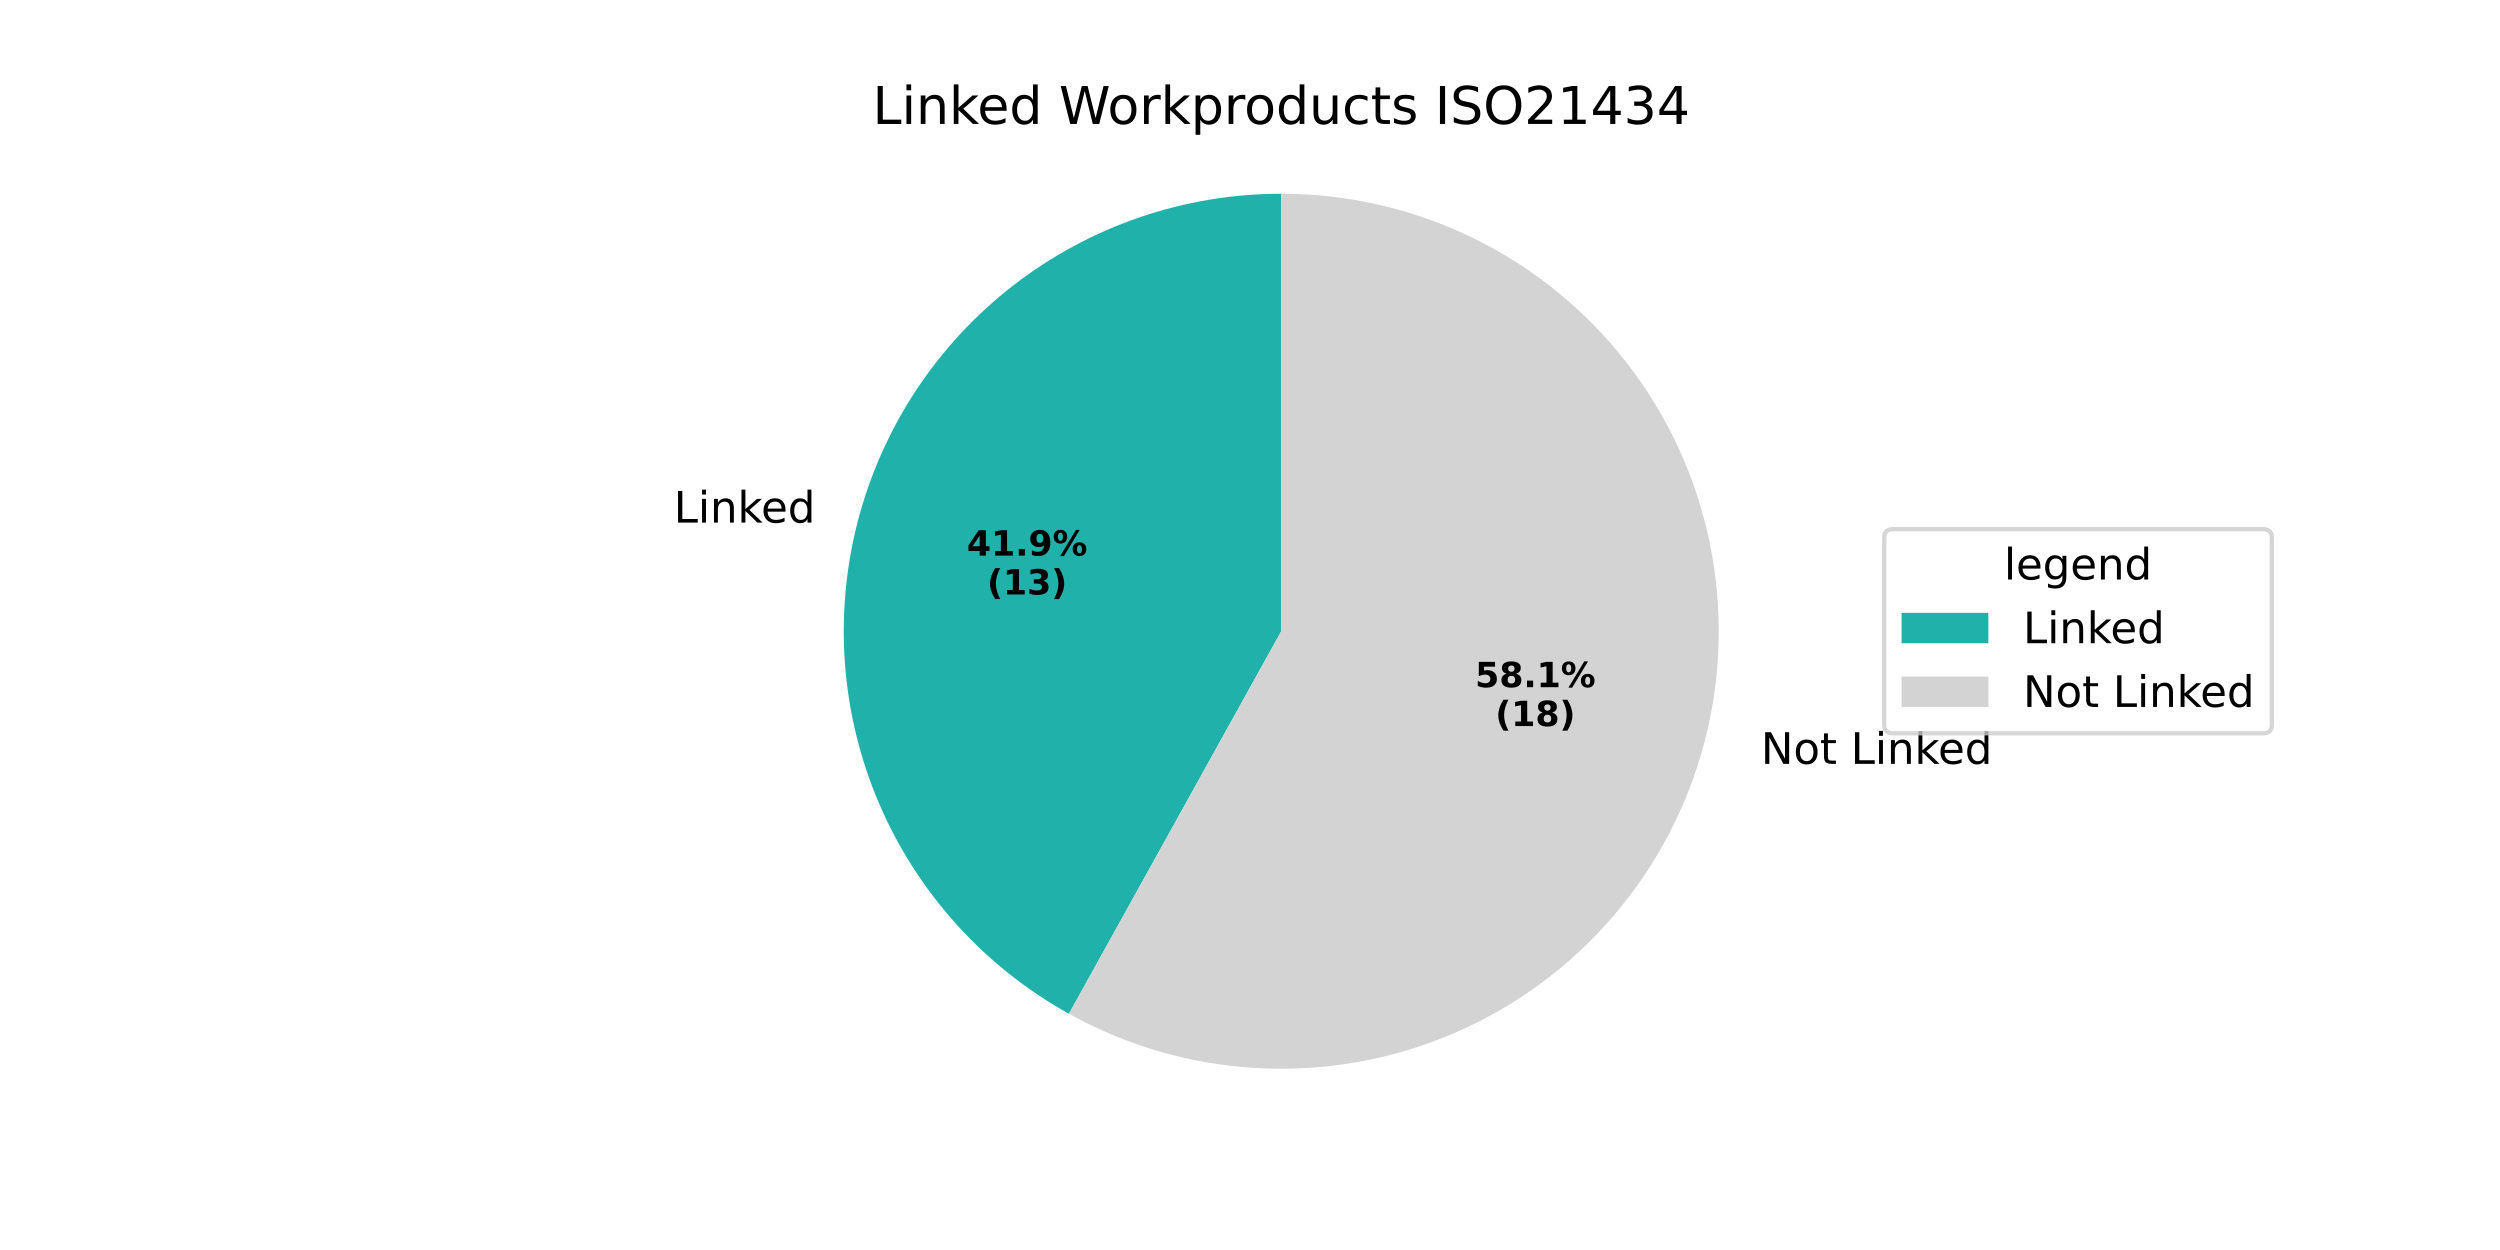
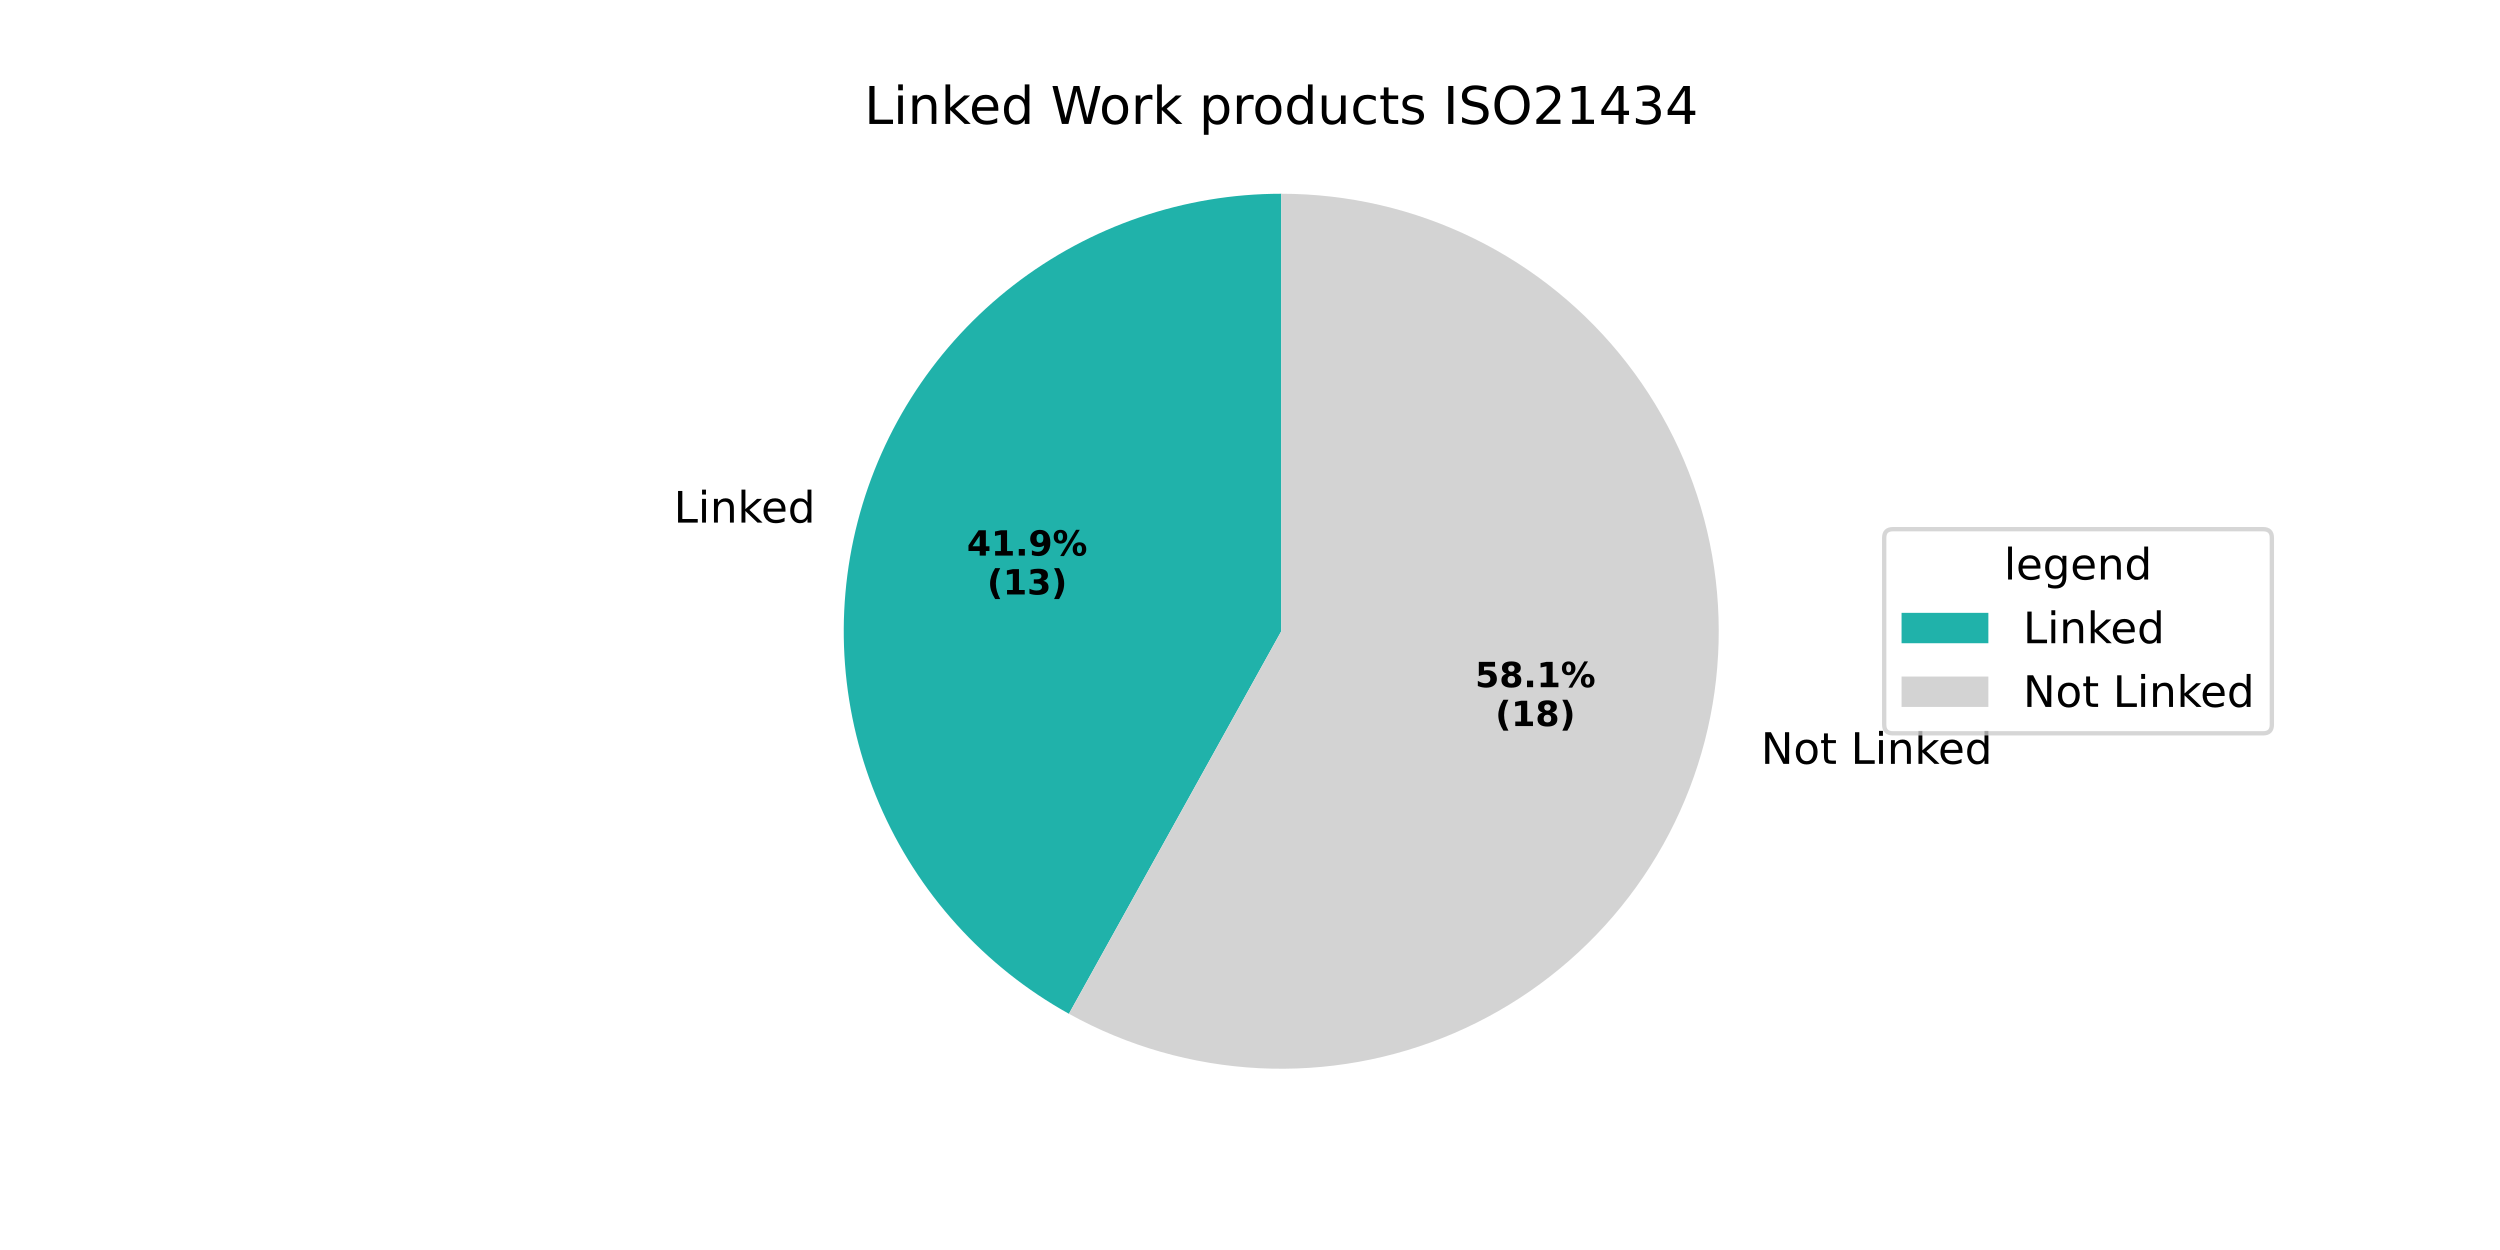
<svg xmlns="http://www.w3.org/2000/svg" xmlns:xlink="http://www.w3.org/1999/xlink" width="576pt" height="288pt" viewBox="0 0 576 288" version="1.1">
  <defs>
    <style type="text/css">*{stroke-linejoin: round; stroke-linecap: butt}</style>
  </defs>
  <g id="figure_1">
    <g id="patch_1">
      <path d="M 0 288  L 576 288  L 576 0  L 0 0  z " style="fill: #ffffff" />
    </g>
    <g id="axes_1">
      <g id="patch_2">
        <path d="M 295.2 44.64  C 272.869 44.64 251.158 52.061 233.499 65.73  C 215.84 79.399 203.215 98.556 197.617 120.174  C 192.02 141.792 193.762 164.67 202.569 185.191  C 211.375 205.712 226.756 222.737 246.281 233.574  L 295.2 145.44  z " style="fill: #20b2aa" />
      </g>
      <g id="patch_3">
        <path d="M 246.281 233.574  C 259.736 241.042 274.725 245.331 290.094 246.111  C 305.463 246.89 320.809 244.14 334.951 238.071  C 349.092 232.002 361.659 222.775 371.682 211.098  C 381.706 199.422 388.925 185.603 392.782 170.706  C 396.639 155.808 397.034 140.223 393.936 125.149  C 390.838 110.075 384.33 95.909 374.91 83.74  C 365.49 71.571 353.408 61.719 339.591 54.941  C 325.775 48.164 310.589 44.64 295.2 44.64  L 295.2 145.44  z " style="fill: #d3d3d3" />
      </g>
      <g id="matplotlib.axis_1" />
      <g id="matplotlib.axis_2" />
      <g id="text_1">
        <g transform="translate(155.242 120.407) scale(0.1 -0.1)">
          <defs>
            <path id="DejaVuSans-4c" d="M 628 4666  L 1259 4666  L 1259 531  L 3531 531  L 3531 0  L 628 0  L 628 4666  z " transform="scale(0.015625)" />
            <path id="DejaVuSans-69" d="M 603 3500  L 1178 3500  L 1178 0  L 603 0  L 603 3500  z M 603 4863  L 1178 4863  L 1178 4134  L 603 4134  L 603 4863  z " transform="scale(0.015625)" />
            <path id="DejaVuSans-6e" d="M 3513 2113  L 3513 0  L 2938 0  L 2938 2094  Q 2938 2591 2744 2837  Q 2550 3084 2163 3084  Q 1697 3084 1428 2787  Q 1159 2491 1159 1978  L 1159 0  L 581 0  L 581 3500  L 1159 3500  L 1159 2956  Q 1366 3272 1645 3428  Q 1925 3584 2291 3584  Q 2894 3584 3203 3211  Q 3513 2838 3513 2113  z " transform="scale(0.015625)" />
            <path id="DejaVuSans-6b" d="M 581 4863  L 1159 4863  L 1159 1991  L 2875 3500  L 3609 3500  L 1753 1863  L 3688 0  L 2938 0  L 1159 1709  L 1159 0  L 581 0  L 581 4863  z " transform="scale(0.015625)" />
            <path id="DejaVuSans-65" d="M 3597 1894  L 3597 1613  L 953 1613  Q 991 1019 1311 708  Q 1631 397 2203 397  Q 2534 397 2845 478  Q 3156 559 3463 722  L 3463 178  Q 3153 47 2828 -22  Q 2503 -91 2169 -91  Q 1331 -91 842 396  Q 353 884 353 1716  Q 353 2575 817 3079  Q 1281 3584 2069 3584  Q 2775 3584 3186 3129  Q 3597 2675 3597 1894  z M 3022 2063  Q 3016 2534 2758 2815  Q 2500 3097 2075 3097  Q 1594 3097 1305 2825  Q 1016 2553 972 2059  L 3022 2063  z " transform="scale(0.015625)" />
            <path id="DejaVuSans-64" d="M 2906 2969  L 2906 4863  L 3481 4863  L 3481 0  L 2906 0  L 2906 525  Q 2725 213 2448 61  Q 2172 -91 1784 -91  Q 1150 -91 751 415  Q 353 922 353 1747  Q 353 2572 751 3078  Q 1150 3584 1784 3584  Q 2172 3584 2448 3432  Q 2725 3281 2906 2969  z M 947 1747  Q 947 1113 1208 752  Q 1469 391 1925 391  Q 2381 391 2643 752  Q 2906 1113 2906 1747  Q 2906 2381 2643 2742  Q 2381 3103 1925 3103  Q 1469 3103 1208 2742  Q 947 2381 947 1747  z " transform="scale(0.015625)" />
          </defs>
          <use xlink:href="#DejaVuSans-4c" />
          <use xlink:href="#DejaVuSans-69" transform="translate(55.71289 0)" />
          <use xlink:href="#DejaVuSans-6e" transform="translate(83.49609 0)" />
          <use xlink:href="#DejaVuSans-6b" transform="translate(146.875 0)" />
          <use xlink:href="#DejaVuSans-65" transform="translate(201.1602 0)" />
          <use xlink:href="#DejaVuSans-64" transform="translate(262.6836 0)" />
        </g>
      </g>
      <g id="text_2">
        <g transform="translate(222.7734 128.0089) scale(0.08 -0.08)">
          <defs>
            <path id="DejaVuSans-Bold-34" d="M 2356 3675  L 1038 1722  L 2356 1722  L 2356 3675  z M 2156 4666  L 3494 4666  L 3494 1722  L 4159 1722  L 4159 850  L 3494 850  L 3494 0  L 2356 0  L 2356 850  L 288 850  L 288 1881  L 2156 4666  z " transform="scale(0.015625)" />
            <path id="DejaVuSans-Bold-31" d="M 750 831  L 1813 831  L 1813 3847  L 722 3622  L 722 4441  L 1806 4666  L 2950 4666  L 2950 831  L 4013 831  L 4013 0  L 750 0  L 750 831  z " transform="scale(0.015625)" />
            <path id="DejaVuSans-Bold-2e" d="M 653 1209  L 1778 1209  L 1778 0  L 653 0  L 653 1209  z " transform="scale(0.015625)" />
            <path id="DejaVuSans-Bold-39" d="M 641 103  L 641 966  Q 928 831 1190 764  Q 1453 697 1709 697  Q 2247 697 2547 995  Q 2847 1294 2900 1881  Q 2688 1725 2447 1647  Q 2206 1569 1925 1569  Q 1209 1569 770 1986  Q 331 2403 331 3084  Q 331 3838 820 4291  Q 1309 4744 2131 4744  Q 3044 4744 3544 4128  Q 4044 3513 4044 2388  Q 4044 1231 3459 570  Q 2875 -91 1856 -91  Q 1528 -91 1228 -42  Q 928 6 641 103  z M 2125 2350  Q 2441 2350 2600 2554  Q 2759 2759 2759 3169  Q 2759 3575 2600 3781  Q 2441 3988 2125 3988  Q 1809 3988 1650 3781  Q 1491 3575 1491 3169  Q 1491 2759 1650 2554  Q 1809 2350 2125 2350  z " transform="scale(0.015625)" />
            <path id="DejaVuSans-Bold-25" d="M 4959 1925  Q 4738 1925 4616 1733  Q 4494 1541 4494 1184  Q 4494 825 4614 633  Q 4734 441 4959 441  Q 5184 441 5303 633  Q 5422 825 5422 1184  Q 5422 1541 5301 1733  Q 5181 1925 4959 1925  z M 4959 2450  Q 5541 2450 5875 2112  Q 6209 1775 6209 1184  Q 6209 594 5875 251  Q 5541 -91 4959 -91  Q 4378 -91 4042 251  Q 3706 594 3706 1184  Q 3706 1772 4042 2111  Q 4378 2450 4959 2450  z M 2094 -91  L 1403 -91  L 4319 4750  L 5013 4750  L 2094 -91  z M 1453 4750  Q 2034 4750 2367 4411  Q 2700 4072 2700 3481  Q 2700 2891 2367 2550  Q 2034 2209 1453 2209  Q 872 2209 539 2550  Q 206 2891 206 3481  Q 206 4072 539 4411  Q 872 4750 1453 4750  z M 1453 4225  Q 1228 4225 1106 4031  Q 984 3838 984 3481  Q 984 3122 1106 2926  Q 1228 2731 1453 2731  Q 1678 2731 1798 2926  Q 1919 3122 1919 3481  Q 1919 3838 1797 4031  Q 1675 4225 1453 4225  z " transform="scale(0.015625)" />
          </defs>
          <use xlink:href="#DejaVuSans-Bold-34" />
          <use xlink:href="#DejaVuSans-Bold-31" transform="translate(69.58008 0)" />
          <use xlink:href="#DejaVuSans-Bold-2e" transform="translate(139.1602 0)" />
          <use xlink:href="#DejaVuSans-Bold-39" transform="translate(177.1484 0)" />
          <use xlink:href="#DejaVuSans-Bold-25" transform="translate(246.7285 0)" />
        </g>
        <g transform="translate(227.4278 136.9672) scale(0.08 -0.08)">
          <defs>
            <path id="DejaVuSans-Bold-28" d="M 2413 -844  L 1484 -844  Q 1006 -72 778 623  Q 550 1319 550 2003  Q 550 2688 779 3389  Q 1009 4091 1484 4856  L 2413 4856  Q 2013 4116 1813 3408  Q 1613 2700 1613 2009  Q 1613 1319 1811 609  Q 2009 -100 2413 -844  z " transform="scale(0.015625)" />
            <path id="DejaVuSans-Bold-33" d="M 2981 2516  Q 3453 2394 3698 2092  Q 3944 1791 3944 1325  Q 3944 631 3412 270  Q 2881 -91 1863 -91  Q 1503 -91 1142 -33  Q 781 25 428 141  L 428 1069  Q 766 900 1098 814  Q 1431 728 1753 728  Q 2231 728 2486 893  Q 2741 1059 2741 1369  Q 2741 1688 2480 1852  Q 2219 2016 1709 2016  L 1228 2016  L 1228 2791  L 1734 2791  Q 2188 2791 2409 2933  Q 2631 3075 2631 3366  Q 2631 3634 2415 3781  Q 2200 3928 1806 3928  Q 1516 3928 1219 3862  Q 922 3797 628 3669  L 628 4550  Q 984 4650 1334 4700  Q 1684 4750 2022 4750  Q 2931 4750 3382 4451  Q 3834 4153 3834 3553  Q 3834 3144 3618 2883  Q 3403 2622 2981 2516  z " transform="scale(0.015625)" />
            <path id="DejaVuSans-Bold-29" d="M 513 -844  Q 913 -100 1113 609  Q 1313 1319 1313 2009  Q 1313 2700 1113 3408  Q 913 4116 513 4856  L 1441 4856  Q 1916 4091 2145 3389  Q 2375 2688 2375 2003  Q 2375 1319 2147 623  Q 1919 -72 1441 -844  L 513 -844  z " transform="scale(0.015625)" />
          </defs>
          <use xlink:href="#DejaVuSans-Bold-28" />
          <use xlink:href="#DejaVuSans-Bold-31" transform="translate(45.70312 0)" />
          <use xlink:href="#DejaVuSans-Bold-33" transform="translate(115.2832 0)" />
          <use xlink:href="#DejaVuSans-Bold-29" transform="translate(184.8633 0)" />
        </g>
      </g>
      <g id="text_3">
        <g transform="translate(402.54 175.9917) scale(0.1 -0.1)">
          <defs>
            <path id="DejaVuSans-20" transform="scale(0.015625)" />
            <path id="DejaVuSans-4e" d="M 628 4666  L 1478 4666  L 3547 763  L 3547 4666  L 4159 4666  L 4159 0  L 3309 0  L 1241 3903  L 1241 0  L 628 0  L 628 4666  z " transform="scale(0.015625)" />
            <path id="DejaVuSans-6f" d="M 1959 3097  Q 1497 3097 1228 2736  Q 959 2375 959 1747  Q 959 1119 1226 758  Q 1494 397 1959 397  Q 2419 397 2687 759  Q 2956 1122 2956 1747  Q 2956 2369 2687 2733  Q 2419 3097 1959 3097  z M 1959 3584  Q 2709 3584 3137 3096  Q 3566 2609 3566 1747  Q 3566 888 3137 398  Q 2709 -91 1959 -91  Q 1206 -91 779 398  Q 353 888 353 1747  Q 353 2609 779 3096  Q 1206 3584 1959 3584  z " transform="scale(0.015625)" />
            <path id="DejaVuSans-74" d="M 1172 4494  L 1172 3500  L 2356 3500  L 2356 3053  L 1172 3053  L 1172 1153  Q 1172 725 1289 603  Q 1406 481 1766 481  L 2356 481  L 2356 0  L 1766 0  Q 1100 0 847 248  Q 594 497 594 1153  L 594 3053  L 172 3053  L 172 3500  L 594 3500  L 594 4494  L 1172 4494  z " transform="scale(0.015625)" />
          </defs>
          <use xlink:href="#DejaVuSans-20" />
          <use xlink:href="#DejaVuSans-4e" transform="translate(31.78711 0)" />
          <use xlink:href="#DejaVuSans-6f" transform="translate(106.5918 0)" />
          <use xlink:href="#DejaVuSans-74" transform="translate(167.7734 0)" />
          <use xlink:href="#DejaVuSans-20" transform="translate(206.9824 0)" />
          <use xlink:href="#DejaVuSans-4c" transform="translate(238.7695 0)" />
          <use xlink:href="#DejaVuSans-69" transform="translate(294.4824 0)" />
          <use xlink:href="#DejaVuSans-6e" transform="translate(322.2656 0)" />
          <use xlink:href="#DejaVuSans-6b" transform="translate(385.6445 0)" />
          <use xlink:href="#DejaVuSans-65" transform="translate(439.9297 0)" />
          <use xlink:href="#DejaVuSans-64" transform="translate(501.4531 0)" />
        </g>
      </g>
      <g id="text_4">
        <g transform="translate(339.8721 158.3279) scale(0.08 -0.08)">
          <defs>
            <path id="DejaVuSans-Bold-35" d="M 678 4666  L 3669 4666  L 3669 3781  L 1638 3781  L 1638 3059  Q 1775 3097 1914 3117  Q 2053 3138 2203 3138  Q 3056 3138 3531 2711  Q 4006 2284 4006 1522  Q 4006 766 3489 337  Q 2972 -91 2053 -91  Q 1656 -91 1267 -14  Q 878 63 494 219  L 494 1166  Q 875 947 1217 837  Q 1559 728 1863 728  Q 2300 728 2551 942  Q 2803 1156 2803 1522  Q 2803 1891 2551 2103  Q 2300 2316 1863 2316  Q 1603 2316 1309 2248  Q 1016 2181 678 2041  L 678 4666  z " transform="scale(0.015625)" />
            <path id="DejaVuSans-Bold-38" d="M 2228 2088  Q 1891 2088 1709 1903  Q 1528 1719 1528 1375  Q 1528 1031 1709 848  Q 1891 666 2228 666  Q 2563 666 2741 848  Q 2919 1031 2919 1375  Q 2919 1722 2741 1905  Q 2563 2088 2228 2088  z M 1350 2484  Q 925 2613 709 2878  Q 494 3144 494 3541  Q 494 4131 934 4440  Q 1375 4750 2228 4750  Q 3075 4750 3515 4442  Q 3956 4134 3956 3541  Q 3956 3144 3739 2878  Q 3522 2613 3097 2484  Q 3572 2353 3814 2058  Q 4056 1763 4056 1313  Q 4056 619 3595 264  Q 3134 -91 2228 -91  Q 1319 -91 855 264  Q 391 619 391 1313  Q 391 1763 633 2058  Q 875 2353 1350 2484  z M 1631 3419  Q 1631 3141 1786 2991  Q 1941 2841 2228 2841  Q 2509 2841 2662 2991  Q 2816 3141 2816 3419  Q 2816 3697 2662 3845  Q 2509 3994 2228 3994  Q 1941 3994 1786 3844  Q 1631 3694 1631 3419  z " transform="scale(0.015625)" />
          </defs>
          <use xlink:href="#DejaVuSans-Bold-35" />
          <use xlink:href="#DejaVuSans-Bold-38" transform="translate(69.58008 0)" />
          <use xlink:href="#DejaVuSans-Bold-2e" transform="translate(139.1602 0)" />
          <use xlink:href="#DejaVuSans-Bold-31" transform="translate(177.1484 0)" />
          <use xlink:href="#DejaVuSans-Bold-25" transform="translate(246.7285 0)" />
        </g>
        <g transform="translate(344.5264 167.2861) scale(0.08 -0.08)">
          <use xlink:href="#DejaVuSans-Bold-28" />
          <use xlink:href="#DejaVuSans-Bold-31" transform="translate(45.70312 0)" />
          <use xlink:href="#DejaVuSans-Bold-38" transform="translate(115.2832 0)" />
          <use xlink:href="#DejaVuSans-Bold-29" transform="translate(184.8633 0)" />
        </g>
      </g>
      <g id="text_5">
-         <g transform="translate(201.0337 28.56) scale(0.12 -0.12)">
+         <g transform="translate(199.1269 28.56) scale(0.12 -0.12)">
          <defs>
            <path id="DejaVuSans-57" d="M 213 4666  L 850 4666  L 1831 722  L 2809 4666  L 3519 4666  L 4500 722  L 5478 4666  L 6119 4666  L 4947 0  L 4153 0  L 3169 4050  L 2175 0  L 1381 0  L 213 4666  z " transform="scale(0.015625)" />
            <path id="DejaVuSans-72" d="M 2631 2963  Q 2534 3019 2420 3045  Q 2306 3072 2169 3072  Q 1681 3072 1420 2755  Q 1159 2438 1159 1844  L 1159 0  L 581 0  L 581 3500  L 1159 3500  L 1159 2956  Q 1341 3275 1631 3429  Q 1922 3584 2338 3584  Q 2397 3584 2469 3576  Q 2541 3569 2628 3553  L 2631 2963  z " transform="scale(0.015625)" />
            <path id="DejaVuSans-70" d="M 1159 525  L 1159 -1331  L 581 -1331  L 581 3500  L 1159 3500  L 1159 2969  Q 1341 3281 1617 3432  Q 1894 3584 2278 3584  Q 2916 3584 3314 3078  Q 3713 2572 3713 1747  Q 3713 922 3314 415  Q 2916 -91 2278 -91  Q 1894 -91 1617 61  Q 1341 213 1159 525  z M 3116 1747  Q 3116 2381 2855 2742  Q 2594 3103 2138 3103  Q 1681 3103 1420 2742  Q 1159 2381 1159 1747  Q 1159 1113 1420 752  Q 1681 391 2138 391  Q 2594 391 2855 752  Q 3116 1113 3116 1747  z " transform="scale(0.015625)" />
            <path id="DejaVuSans-75" d="M 544 1381  L 544 3500  L 1119 3500  L 1119 1403  Q 1119 906 1312 657  Q 1506 409 1894 409  Q 2359 409 2629 706  Q 2900 1003 2900 1516  L 2900 3500  L 3475 3500  L 3475 0  L 2900 0  L 2900 538  Q 2691 219 2414 64  Q 2138 -91 1772 -91  Q 1169 -91 856 284  Q 544 659 544 1381  z M 1991 3584  L 1991 3584  z " transform="scale(0.015625)" />
            <path id="DejaVuSans-63" d="M 3122 3366  L 3122 2828  Q 2878 2963 2633 3030  Q 2388 3097 2138 3097  Q 1578 3097 1268 2742  Q 959 2388 959 1747  Q 959 1106 1268 751  Q 1578 397 2138 397  Q 2388 397 2633 464  Q 2878 531 3122 666  L 3122 134  Q 2881 22 2623 -34  Q 2366 -91 2075 -91  Q 1284 -91 818 406  Q 353 903 353 1747  Q 353 2603 823 3093  Q 1294 3584 2113 3584  Q 2378 3584 2631 3529  Q 2884 3475 3122 3366  z " transform="scale(0.015625)" />
            <path id="DejaVuSans-73" d="M 2834 3397  L 2834 2853  Q 2591 2978 2328 3040  Q 2066 3103 1784 3103  Q 1356 3103 1142 2972  Q 928 2841 928 2578  Q 928 2378 1081 2264  Q 1234 2150 1697 2047  L 1894 2003  Q 2506 1872 2764 1633  Q 3022 1394 3022 966  Q 3022 478 2636 193  Q 2250 -91 1575 -91  Q 1294 -91 989 -36  Q 684 19 347 128  L 347 722  Q 666 556 975 473  Q 1284 391 1588 391  Q 1994 391 2212 530  Q 2431 669 2431 922  Q 2431 1156 2273 1281  Q 2116 1406 1581 1522  L 1381 1569  Q 847 1681 609 1914  Q 372 2147 372 2553  Q 372 3047 722 3315  Q 1072 3584 1716 3584  Q 2034 3584 2315 3537  Q 2597 3491 2834 3397  z " transform="scale(0.015625)" />
            <path id="DejaVuSans-49" d="M 628 4666  L 1259 4666  L 1259 0  L 628 0  L 628 4666  z " transform="scale(0.015625)" />
            <path id="DejaVuSans-53" d="M 3425 4513  L 3425 3897  Q 3066 4069 2747 4153  Q 2428 4238 2131 4238  Q 1616 4238 1336 4038  Q 1056 3838 1056 3469  Q 1056 3159 1242 3001  Q 1428 2844 1947 2747  L 2328 2669  Q 3034 2534 3370 2195  Q 3706 1856 3706 1288  Q 3706 609 3251 259  Q 2797 -91 1919 -91  Q 1588 -91 1214 -16  Q 841 59 441 206  L 441 856  Q 825 641 1194 531  Q 1563 422 1919 422  Q 2459 422 2753 634  Q 3047 847 3047 1241  Q 3047 1584 2836 1778  Q 2625 1972 2144 2069  L 1759 2144  Q 1053 2284 737 2584  Q 422 2884 422 3419  Q 422 4038 858 4394  Q 1294 4750 2059 4750  Q 2388 4750 2728 4690  Q 3069 4631 3425 4513  z " transform="scale(0.015625)" />
            <path id="DejaVuSans-4f" d="M 2522 4238  Q 1834 4238 1429 3725  Q 1025 3213 1025 2328  Q 1025 1447 1429 934  Q 1834 422 2522 422  Q 3209 422 3611 934  Q 4013 1447 4013 2328  Q 4013 3213 3611 3725  Q 3209 4238 2522 4238  z M 2522 4750  Q 3503 4750 4090 4092  Q 4678 3434 4678 2328  Q 4678 1225 4090 567  Q 3503 -91 2522 -91  Q 1538 -91 948 565  Q 359 1222 359 2328  Q 359 3434 948 4092  Q 1538 4750 2522 4750  z " transform="scale(0.015625)" />
            <path id="DejaVuSans-32" d="M 1228 531  L 3431 531  L 3431 0  L 469 0  L 469 531  Q 828 903 1448 1529  Q 2069 2156 2228 2338  Q 2531 2678 2651 2914  Q 2772 3150 2772 3378  Q 2772 3750 2511 3984  Q 2250 4219 1831 4219  Q 1534 4219 1204 4116  Q 875 4013 500 3803  L 500 4441  Q 881 4594 1212 4672  Q 1544 4750 1819 4750  Q 2544 4750 2975 4387  Q 3406 4025 3406 3419  Q 3406 3131 3298 2873  Q 3191 2616 2906 2266  Q 2828 2175 2409 1742  Q 1991 1309 1228 531  z " transform="scale(0.015625)" />
            <path id="DejaVuSans-31" d="M 794 531  L 1825 531  L 1825 4091  L 703 3866  L 703 4441  L 1819 4666  L 2450 4666  L 2450 531  L 3481 531  L 3481 0  L 794 0  L 794 531  z " transform="scale(0.015625)" />
            <path id="DejaVuSans-34" d="M 2419 4116  L 825 1625  L 2419 1625  L 2419 4116  z M 2253 4666  L 3047 4666  L 3047 1625  L 3713 1625  L 3713 1100  L 3047 1100  L 3047 0  L 2419 0  L 2419 1100  L 313 1100  L 313 1709  L 2253 4666  z " transform="scale(0.015625)" />
            <path id="DejaVuSans-33" d="M 2597 2516  Q 3050 2419 3304 2112  Q 3559 1806 3559 1356  Q 3559 666 3084 287  Q 2609 -91 1734 -91  Q 1441 -91 1130 -33  Q 819 25 488 141  L 488 750  Q 750 597 1062 519  Q 1375 441 1716 441  Q 2309 441 2620 675  Q 2931 909 2931 1356  Q 2931 1769 2642 2001  Q 2353 2234 1838 2234  L 1294 2234  L 1294 2753  L 1863 2753  Q 2328 2753 2575 2939  Q 2822 3125 2822 3475  Q 2822 3834 2567 4026  Q 2313 4219 1838 4219  Q 1578 4219 1281 4162  Q 984 4106 628 3988  L 628 4550  Q 988 4650 1302 4700  Q 1616 4750 1894 4750  Q 2613 4750 3031 4423  Q 3450 4097 3450 3541  Q 3450 3153 3228 2886  Q 3006 2619 2597 2516  z " transform="scale(0.015625)" />
          </defs>
          <use xlink:href="#DejaVuSans-4c" />
          <use xlink:href="#DejaVuSans-69" transform="translate(55.71289 0)" />
          <use xlink:href="#DejaVuSans-6e" transform="translate(83.49609 0)" />
          <use xlink:href="#DejaVuSans-6b" transform="translate(146.875 0)" />
          <use xlink:href="#DejaVuSans-65" transform="translate(201.1602 0)" />
          <use xlink:href="#DejaVuSans-64" transform="translate(262.6836 0)" />
          <use xlink:href="#DejaVuSans-20" transform="translate(326.1602 0)" />
          <use xlink:href="#DejaVuSans-57" transform="translate(357.9473 0)" />
          <use xlink:href="#DejaVuSans-6f" transform="translate(450.9492 0)" />
          <use xlink:href="#DejaVuSans-72" transform="translate(512.1309 0)" />
          <use xlink:href="#DejaVuSans-6b" transform="translate(553.2441 0)" />
-           <use xlink:href="#DejaVuSans-70" transform="translate(611.1543 0)" />
-           <use xlink:href="#DejaVuSans-72" transform="translate(674.6309 0)" />
-           <use xlink:href="#DejaVuSans-6f" transform="translate(713.4941 0)" />
-           <use xlink:href="#DejaVuSans-64" transform="translate(774.6758 0)" />
-           <use xlink:href="#DejaVuSans-75" transform="translate(838.1523 0)" />
-           <use xlink:href="#DejaVuSans-63" transform="translate(901.5312 0)" />
-           <use xlink:href="#DejaVuSans-74" transform="translate(956.5117 0)" />
-           <use xlink:href="#DejaVuSans-73" transform="translate(995.7207 0)" />
-           <use xlink:href="#DejaVuSans-20" transform="translate(1047.82 0)" />
-           <use xlink:href="#DejaVuSans-49" transform="translate(1079.607 0)" />
-           <use xlink:href="#DejaVuSans-53" transform="translate(1109.1 0)" />
-           <use xlink:href="#DejaVuSans-4f" transform="translate(1172.576 0)" />
-           <use xlink:href="#DejaVuSans-32" transform="translate(1251.287 0)" />
-           <use xlink:href="#DejaVuSans-31" transform="translate(1314.91 0)" />
-           <use xlink:href="#DejaVuSans-34" transform="translate(1378.533 0)" />
-           <use xlink:href="#DejaVuSans-33" transform="translate(1442.156 0)" />
-           <use xlink:href="#DejaVuSans-34" transform="translate(1505.779 0)" />
+           <use xlink:href="#DejaVuSans-20" transform="translate(611.1543 0)" />
+           <use xlink:href="#DejaVuSans-70" transform="translate(642.9414 0)" />
+           <use xlink:href="#DejaVuSans-72" transform="translate(706.418 0)" />
+           <use xlink:href="#DejaVuSans-6f" transform="translate(745.2812 0)" />
+           <use xlink:href="#DejaVuSans-64" transform="translate(806.4629 0)" />
+           <use xlink:href="#DejaVuSans-75" transform="translate(869.9395 0)" />
+           <use xlink:href="#DejaVuSans-63" transform="translate(933.3184 0)" />
+           <use xlink:href="#DejaVuSans-74" transform="translate(988.2988 0)" />
+           <use xlink:href="#DejaVuSans-73" transform="translate(1027.508 0)" />
+           <use xlink:href="#DejaVuSans-20" transform="translate(1079.607 0)" />
+           <use xlink:href="#DejaVuSans-49" transform="translate(1111.395 0)" />
+           <use xlink:href="#DejaVuSans-53" transform="translate(1140.887 0)" />
+           <use xlink:href="#DejaVuSans-4f" transform="translate(1204.363 0)" />
+           <use xlink:href="#DejaVuSans-32" transform="translate(1283.074 0)" />
+           <use xlink:href="#DejaVuSans-31" transform="translate(1346.697 0)" />
+           <use xlink:href="#DejaVuSans-34" transform="translate(1410.32 0)" />
+           <use xlink:href="#DejaVuSans-33" transform="translate(1473.943 0)" />
+           <use xlink:href="#DejaVuSans-34" transform="translate(1537.566 0)" />
        </g>
      </g>
      <g id="legend_1">
        <g id="patch_4">
          <path d="M 436.12 168.957  L 521.436 168.957  Q 523.436 168.957 523.436 166.957  L 523.436 123.923  Q 523.436 121.923 521.436 121.923  L 436.12 121.923  Q 434.12 121.923 434.12 123.923  L 434.12 166.957  Q 434.12 168.957 436.12 168.957  z " style="fill: #ffffff; opacity: 0.8; stroke: #cccccc; stroke-linejoin: miter" />
        </g>
        <g id="text_6">
          <g transform="translate(461.7184 133.5213) scale(0.1 -0.1)">
            <defs>
              <path id="DejaVuSans-6c" d="M 603 4863  L 1178 4863  L 1178 0  L 603 0  L 603 4863  z " transform="scale(0.015625)" />
              <path id="DejaVuSans-67" d="M 2906 1791  Q 2906 2416 2648 2759  Q 2391 3103 1925 3103  Q 1463 3103 1205 2759  Q 947 2416 947 1791  Q 947 1169 1205 825  Q 1463 481 1925 481  Q 2391 481 2648 825  Q 2906 1169 2906 1791  z M 3481 434  Q 3481 -459 3084 -895  Q 2688 -1331 1869 -1331  Q 1566 -1331 1297 -1286  Q 1028 -1241 775 -1147  L 775 -588  Q 1028 -725 1275 -790  Q 1522 -856 1778 -856  Q 2344 -856 2625 -561  Q 2906 -266 2906 331  L 2906 616  Q 2728 306 2450 153  Q 2172 0 1784 0  Q 1141 0 747 490  Q 353 981 353 1791  Q 353 2603 747 3093  Q 1141 3584 1784 3584  Q 2172 3584 2450 3431  Q 2728 3278 2906 2969  L 2906 3500  L 3481 3500  L 3481 434  z " transform="scale(0.015625)" />
            </defs>
            <use xlink:href="#DejaVuSans-6c" />
            <use xlink:href="#DejaVuSans-65" transform="translate(27.7832 0)" />
            <use xlink:href="#DejaVuSans-67" transform="translate(89.30664 0)" />
            <use xlink:href="#DejaVuSans-65" transform="translate(152.7832 0)" />
            <use xlink:href="#DejaVuSans-6e" transform="translate(214.3066 0)" />
            <use xlink:href="#DejaVuSans-64" transform="translate(277.6855 0)" />
          </g>
        </g>
        <g id="patch_5">
          <path d="M 438.12 148.199  L 458.12 148.199  L 458.12 141.199  L 438.12 141.199  z " style="fill: #20b2aa" />
        </g>
        <g id="text_7">
          <g transform="translate(466.12 148.1994) scale(0.1 -0.1)">
            <use xlink:href="#DejaVuSans-4c" />
            <use xlink:href="#DejaVuSans-69" transform="translate(55.71289 0)" />
            <use xlink:href="#DejaVuSans-6e" transform="translate(83.49609 0)" />
            <use xlink:href="#DejaVuSans-6b" transform="translate(146.875 0)" />
            <use xlink:href="#DejaVuSans-65" transform="translate(201.1602 0)" />
            <use xlink:href="#DejaVuSans-64" transform="translate(262.6836 0)" />
          </g>
        </g>
        <g id="patch_6">
          <path d="M 438.12 162.877  L 458.12 162.877  L 458.12 155.877  L 438.12 155.877  z " style="fill: #d3d3d3" />
        </g>
        <g id="text_8">
          <g transform="translate(466.12 162.8775) scale(0.1 -0.1)">
            <use xlink:href="#DejaVuSans-4e" />
            <use xlink:href="#DejaVuSans-6f" transform="translate(74.80469 0)" />
            <use xlink:href="#DejaVuSans-74" transform="translate(135.9863 0)" />
            <use xlink:href="#DejaVuSans-20" transform="translate(175.1953 0)" />
            <use xlink:href="#DejaVuSans-4c" transform="translate(206.9824 0)" />
            <use xlink:href="#DejaVuSans-69" transform="translate(262.6953 0)" />
            <use xlink:href="#DejaVuSans-6e" transform="translate(290.4785 0)" />
            <use xlink:href="#DejaVuSans-6b" transform="translate(353.8574 0)" />
            <use xlink:href="#DejaVuSans-65" transform="translate(408.1426 0)" />
            <use xlink:href="#DejaVuSans-64" transform="translate(469.666 0)" />
          </g>
        </g>
      </g>
    </g>
  </g>
</svg>
